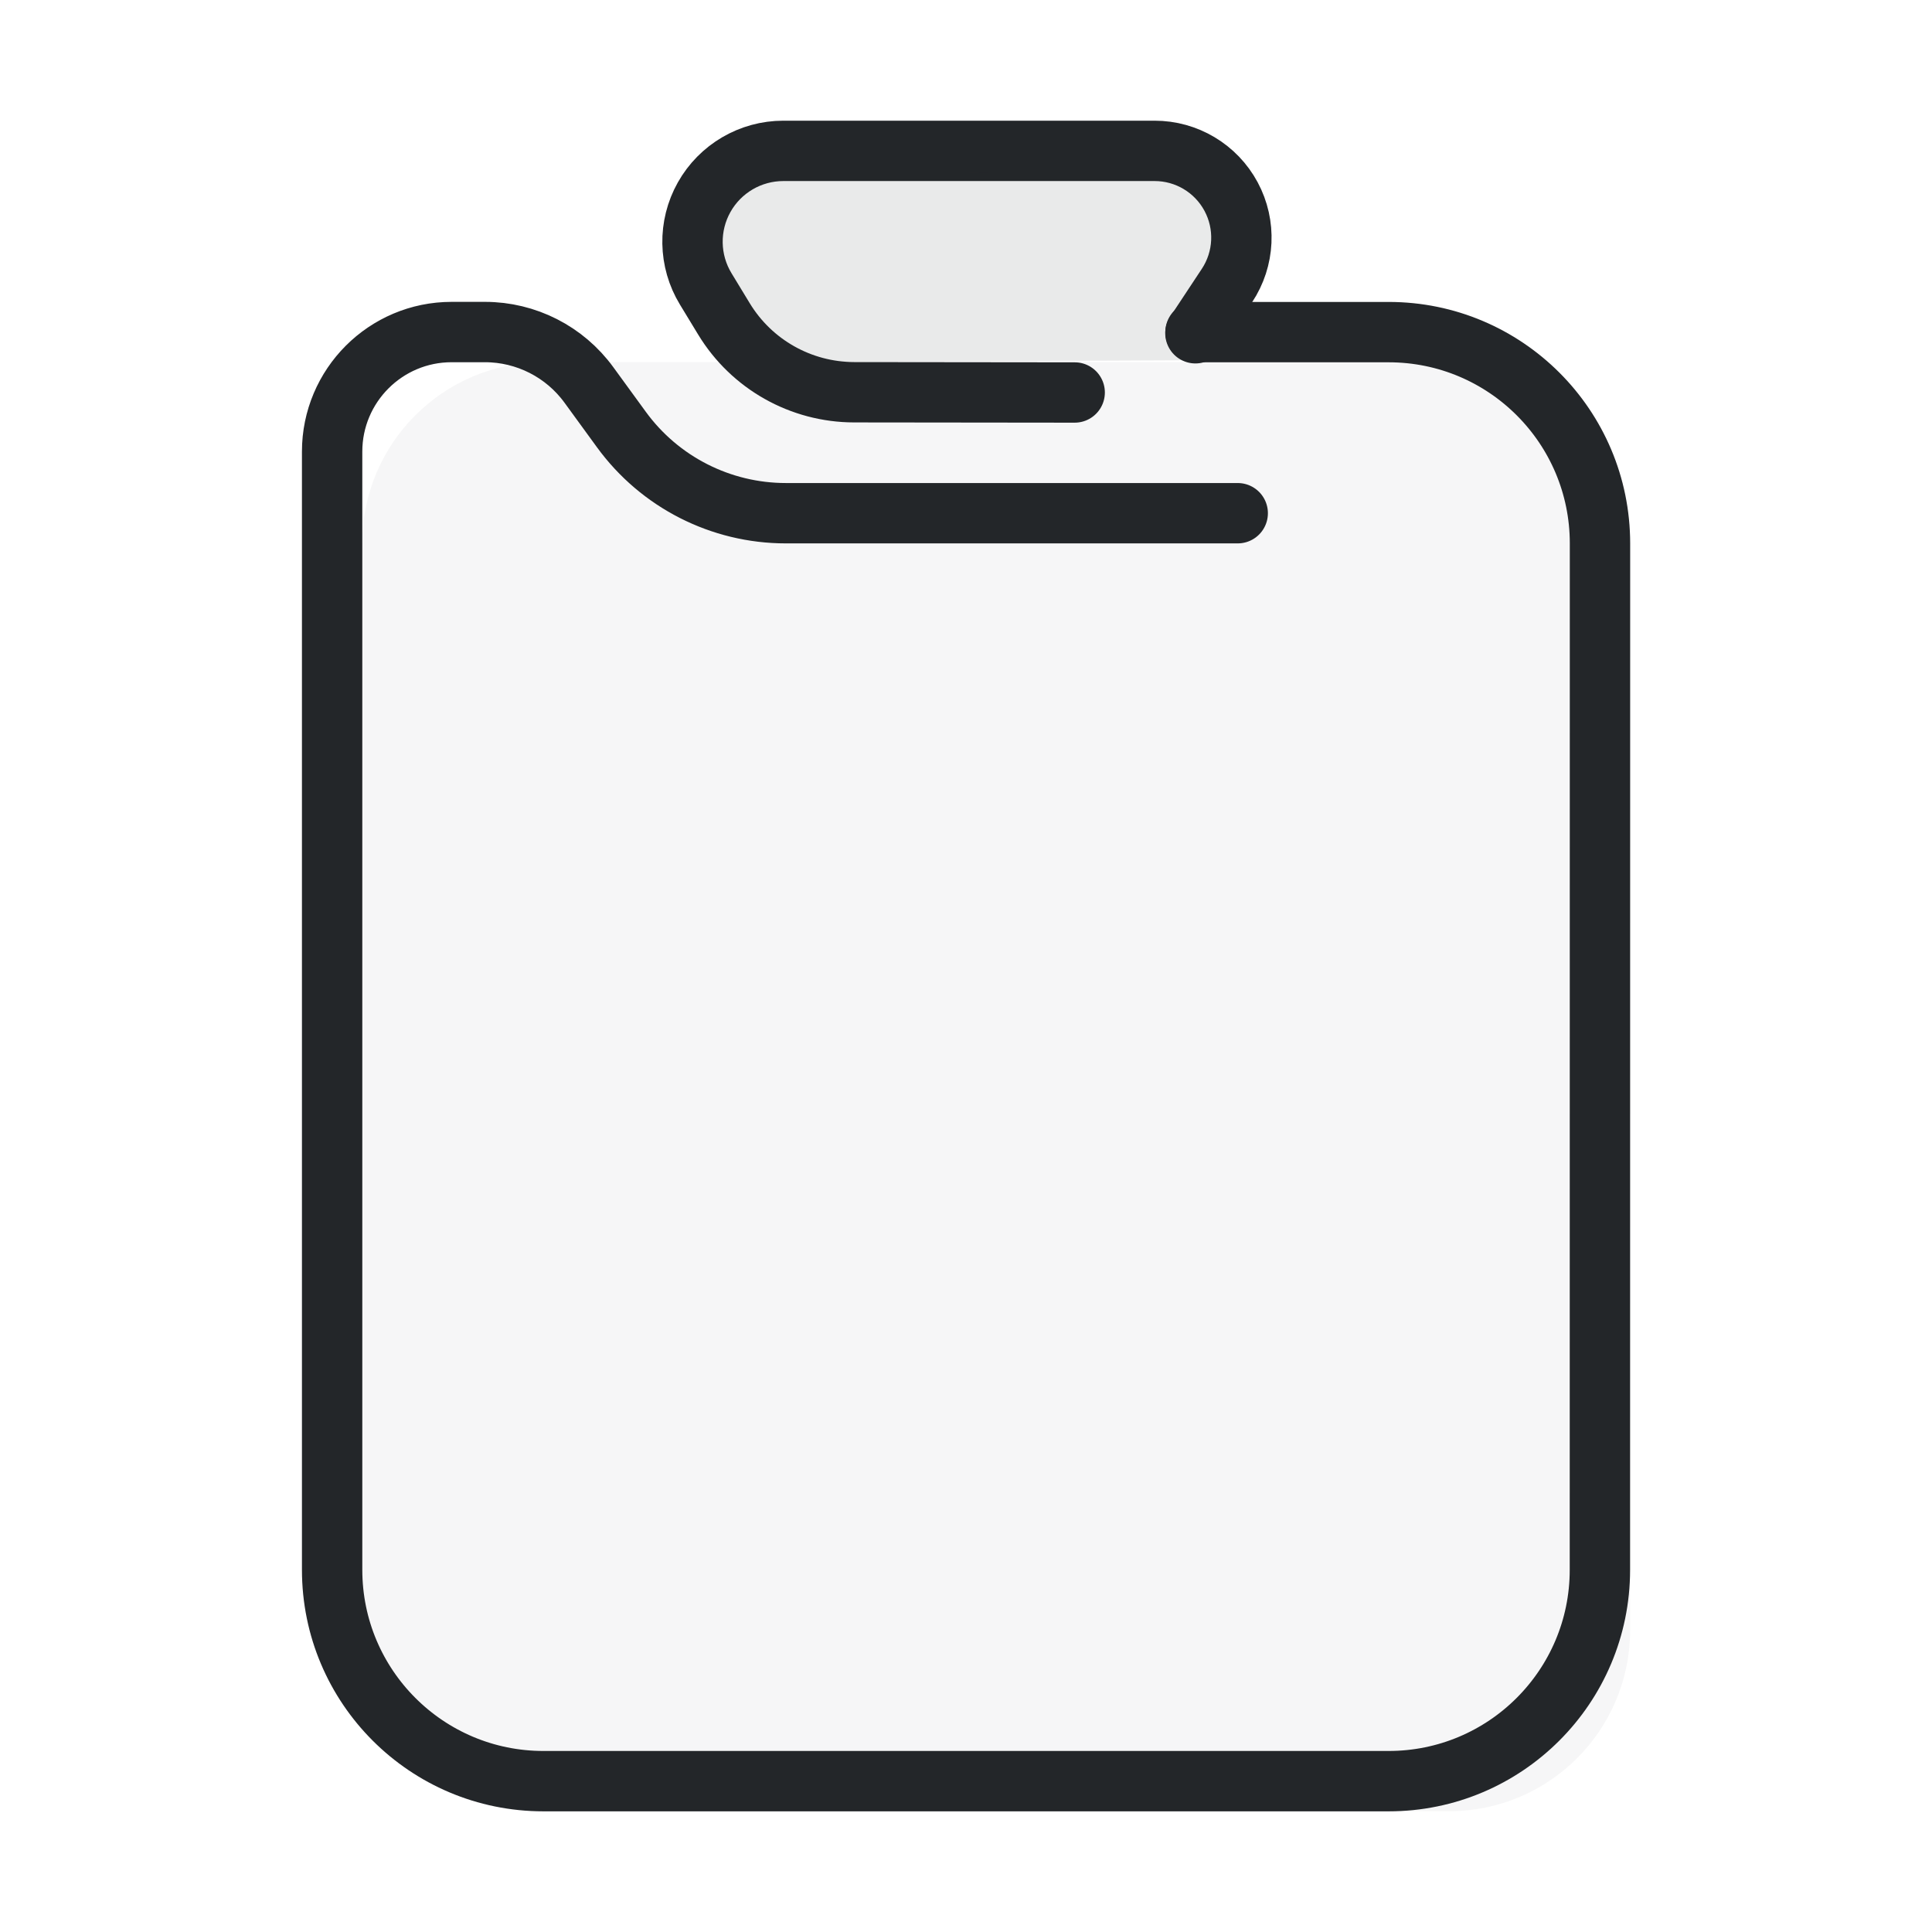
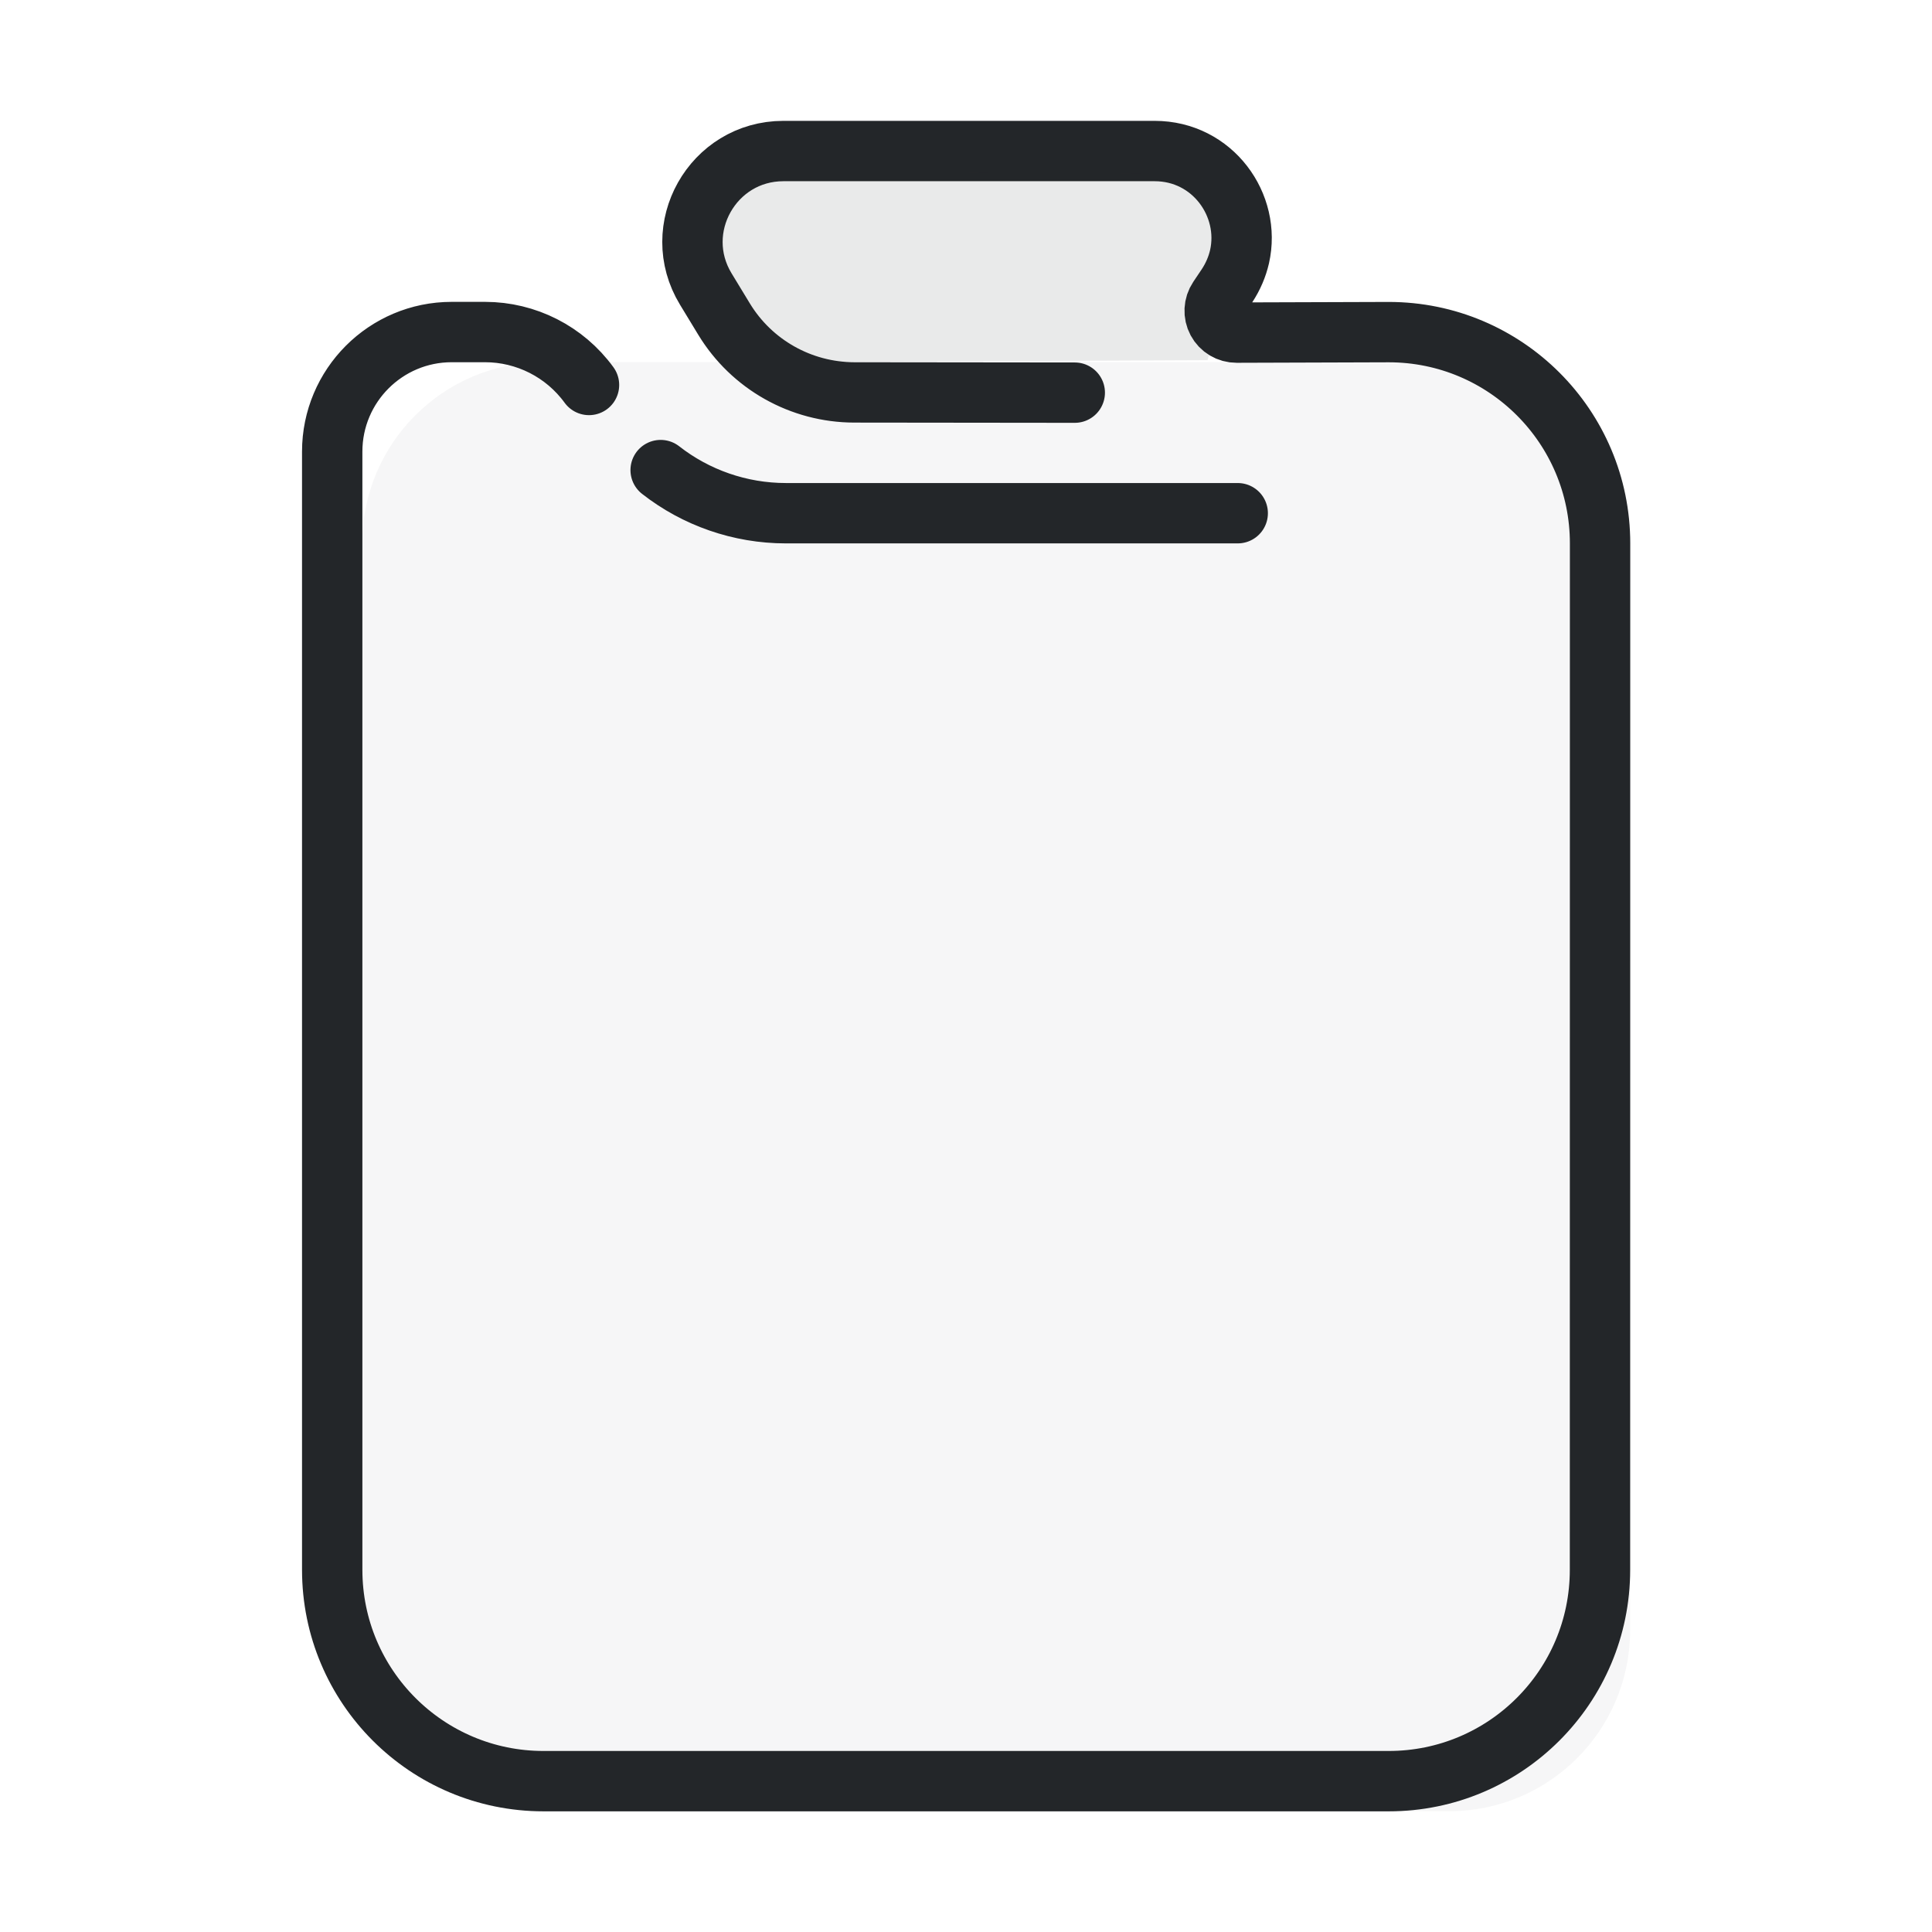
<svg xmlns="http://www.w3.org/2000/svg" width="32" height="32" version="1.1" viewBox="0 0 32 32" xml:space="preserve">
  <defs>
    <style id="current-color-scheme" type="text/css">.ColorScheme-Text { color:#232629; }</style>
  </defs>
  <path class="ColorScheme-Text" transform="translate(1)" d="m5 27v-18a3 3 135 013-3h15a3 3 45 013 3v18a3 3 135 01-3 3h-15a3 3 45 01-3-3z" fill="currentColor" fill-rule="evenodd" opacity=".1" stroke-linecap="round" stroke-linejoin="round" style="opacity:.04" paint-order="stroke fill markers" />
-   <path class="ColorScheme-Text" transform="matrix(1.3529,0,0,1.3529,1.1176,1.1176)" d="m14.327 5.457h-5.532a2.49 2.49 26.982 01-2.014-1.025l-.397-.545a1.574 1.574 26.969 00-1.273-.648l-.408 0c-.808 0-1.463.656-1.463 1.464-0 3.025-8.42e-5 9.917 7.56e-5 13.69 6.05e-5 1.429 1.158 2.587 2.587 2.587h10.347a2.587 2.587 135 002.587-2.587l.001-12.566a2.587 2.587 45.007 00-2.587-2.587l-2.365-0" stroke="currentColor" style="fill:none;paint-order:fill markers stroke;stroke-linecap:round;stroke-linejoin:round;stroke-width:.739" />
-   <path class="ColorScheme-Text" transform="matrix(1.3529,0,0,1.3529,1.1176,1.1176)" d="m13.809 3.254.386-.584a1.062 1.062 61.756 00-.886-1.649h-4.545a1.112 1.112 119.35 00-.95 1.69l.223.367a1.867 1.867 29.381 001.594.898l2.7.003" stroke="currentColor" style="fill:none;paint-order:fill markers stroke;stroke-linecap:round;stroke-linejoin:round;stroke-width:.739" />
+   <path class="ColorScheme-Text" transform="matrix(1.3529,0,0,1.3529,1.1176,1.1176)" d="m14.327 5.457h-5.532c-.562 6.5e-6-1.101-.19-1.533-.528m-.877-1.042c-.296-.407-.77-.648-1.273-.648l-.408 0c-.808 0-1.463.656-1.463 1.464-0 3.025-8.42e-5 9.917 7.56e-5 13.69 6.05e-5 1.429 1.158 2.587 2.587 2.587h10.347c1.429 0 2.587-1.158 2.587-2.587l.001-12.566c0-1.429-1.158-2.587-2.587-2.587l-1.863.006a.267.267 61.833 01-.223-.416l.106-.158c.075-.114.125-.234.153-.355.143-.631-.328-1.294-1.039-1.294h-4.545c-.867 2.53e-5-1.401.949-.95 1.69l.223.367c.338.557.943.897 1.594.898l2.7.003" stroke="currentColor" style="fill:none;paint-order:fill markers stroke;stroke-linecap:round;stroke-linejoin:round;stroke-width:.739" />
  <path class="ColorScheme-Text" transform="translate(1)" d="m11.3 6-.51-1.794a1.072 1.072 127.21 011.036-1.365l6.676.034a1.066 1.066 53.527 011.015 1.373l-.517 1.717z" fill="currentColor" fill-rule="evenodd" opacity=".1" stroke-linecap="round" stroke-linejoin="round" style="opacity:.1" paint-order="stroke fill markers" />
</svg>
